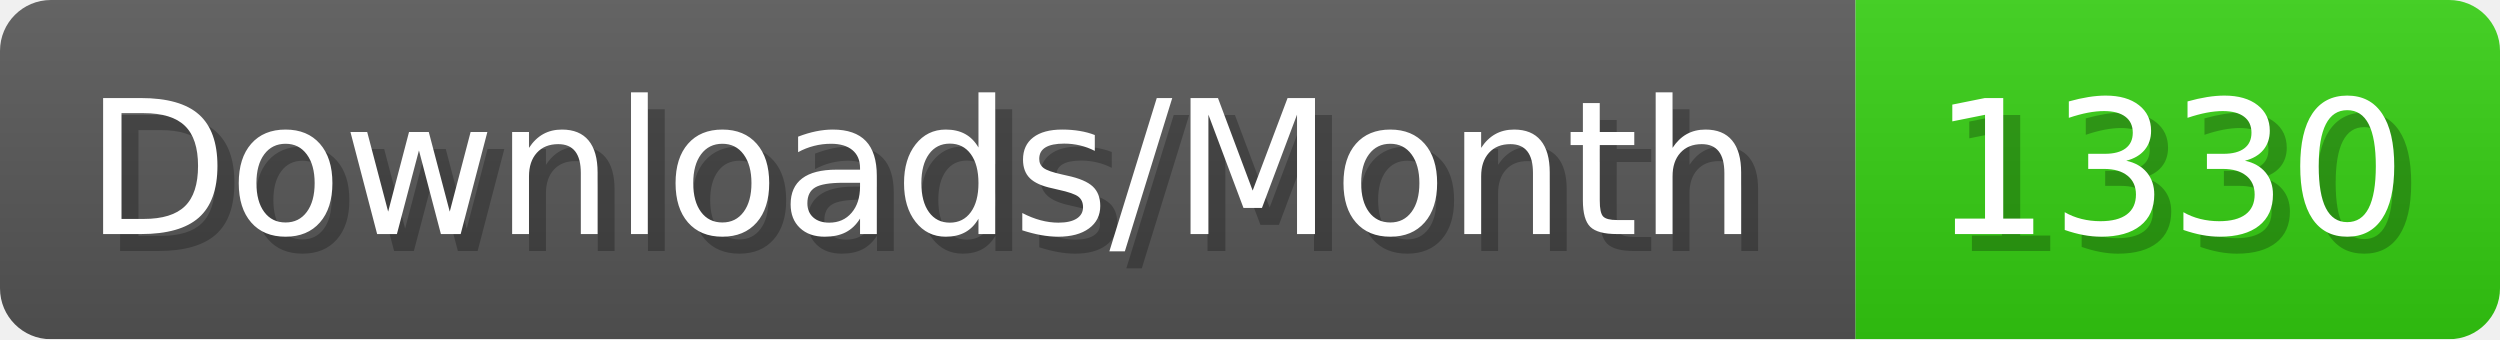
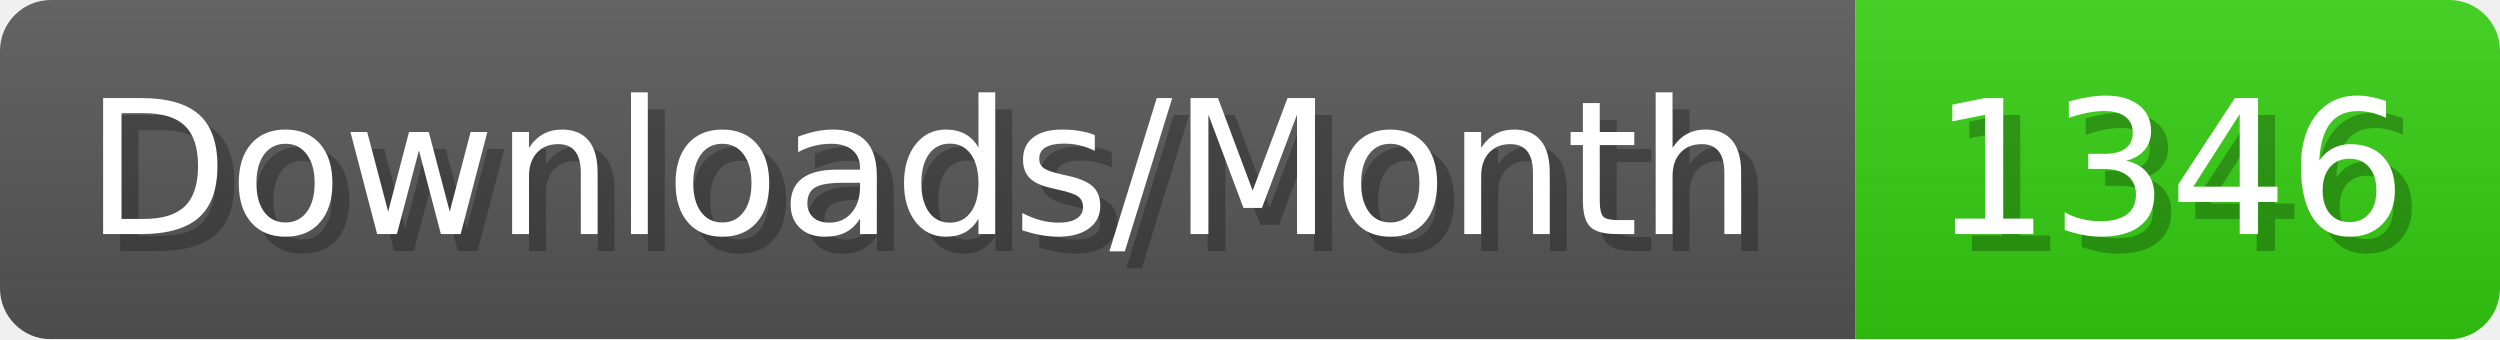
- <svg xmlns="http://www.w3.org/2000/svg" width="147.4" height="20" viewBox="0 0 1474 200" role="img" aria-label="Downloads/Month: 1330">
+ <svg xmlns="http://www.w3.org/2000/svg" width="147.4" height="20" viewBox="0 0 1474 200" role="img" aria-label="Downloads/Month: 1346">
  <linearGradient id="YlXUI" x2="0" y2="100%">
    <stop offset="0" stop-opacity=".1" stop-color="#EEE" />
    <stop offset="1" stop-opacity=".1" />
  </linearGradient>
  <mask id="JHhop">
    <rect width="1474" height="200" rx="30" fill="#FFF" />
  </mask>
  <g mask="url(#JHhop)">
    <rect width="1094" height="200" fill="#555" />
    <rect width="380" height="200" fill="#3C1" x="1094" />
    <rect width="1474" height="200" fill="url(#YlXUI)" />
  </g>
  <g aria-hidden="true" fill="#fff" text-anchor="start" font-family="Verdana,DejaVu Sans,sans-serif" font-size="110">
    <text x="60" y="148" textLength="994" fill="#000" opacity="0.25">Downloads/Month</text>
    <text x="50" y="138" textLength="994">Downloads/Month</text>
-     <text x="1149" y="148" textLength="280" fill="#000" opacity="0.25">1330</text>
-     <text x="1139" y="138" textLength="280">1330</text>
+     <text x="1149" y="148" textLength="280" fill="#000" opacity="0.25">1346</text>
+     <text x="1139" y="138" textLength="280">1346</text>
  </g>
</svg>
